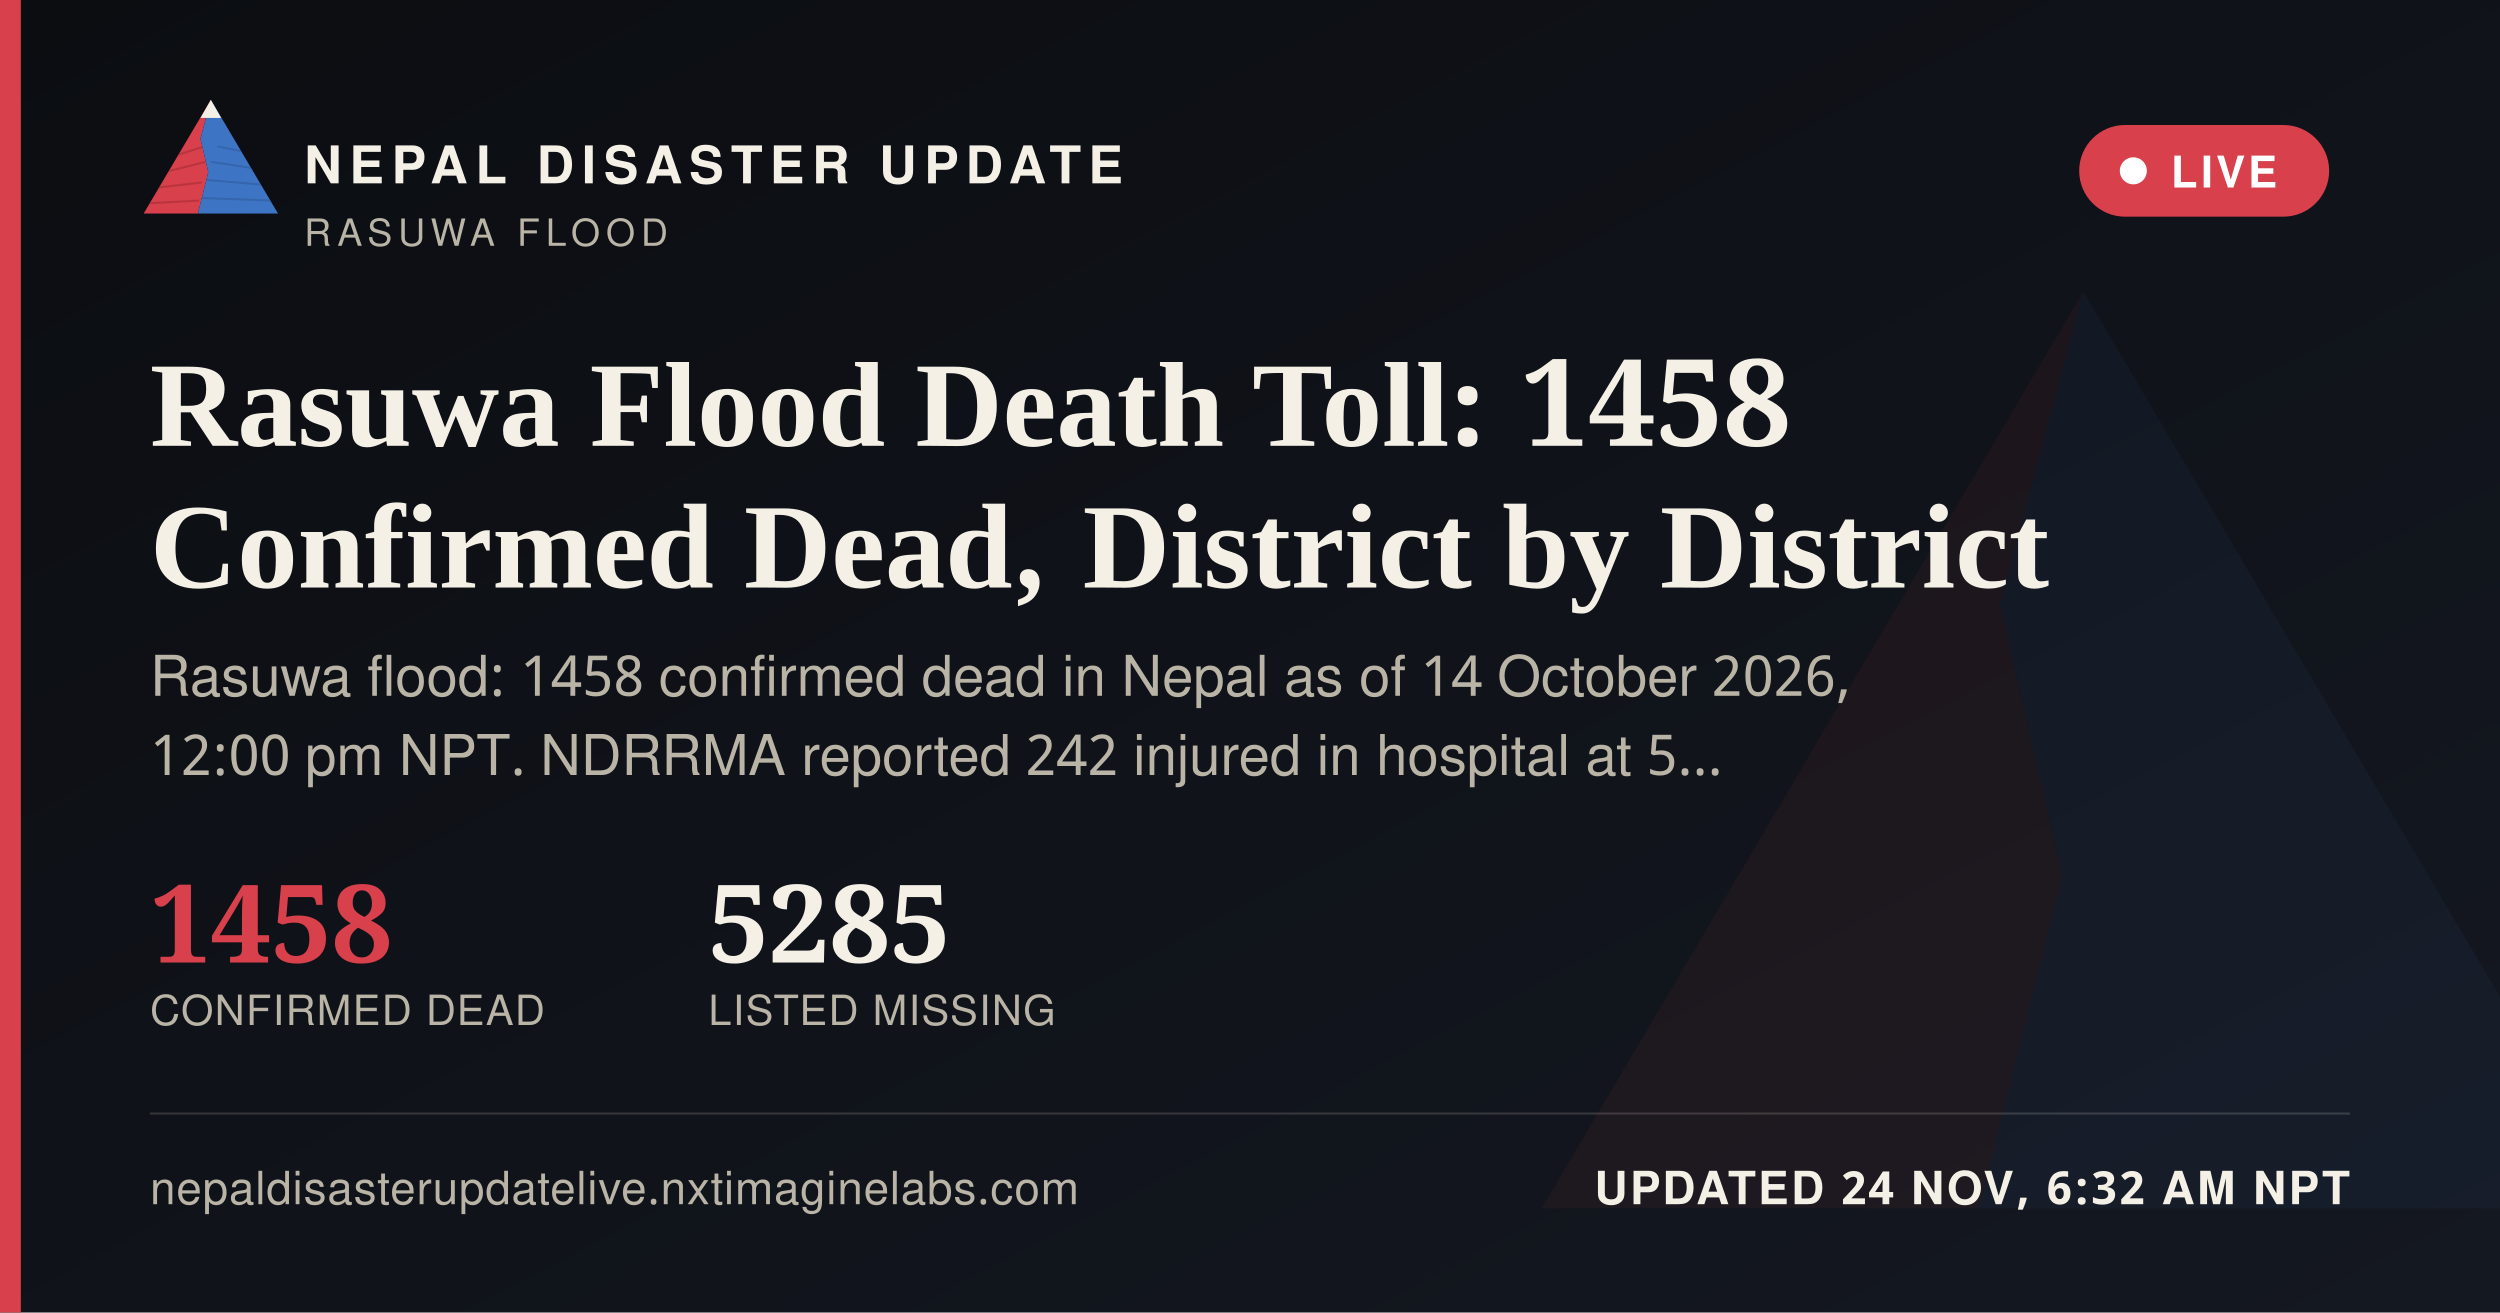
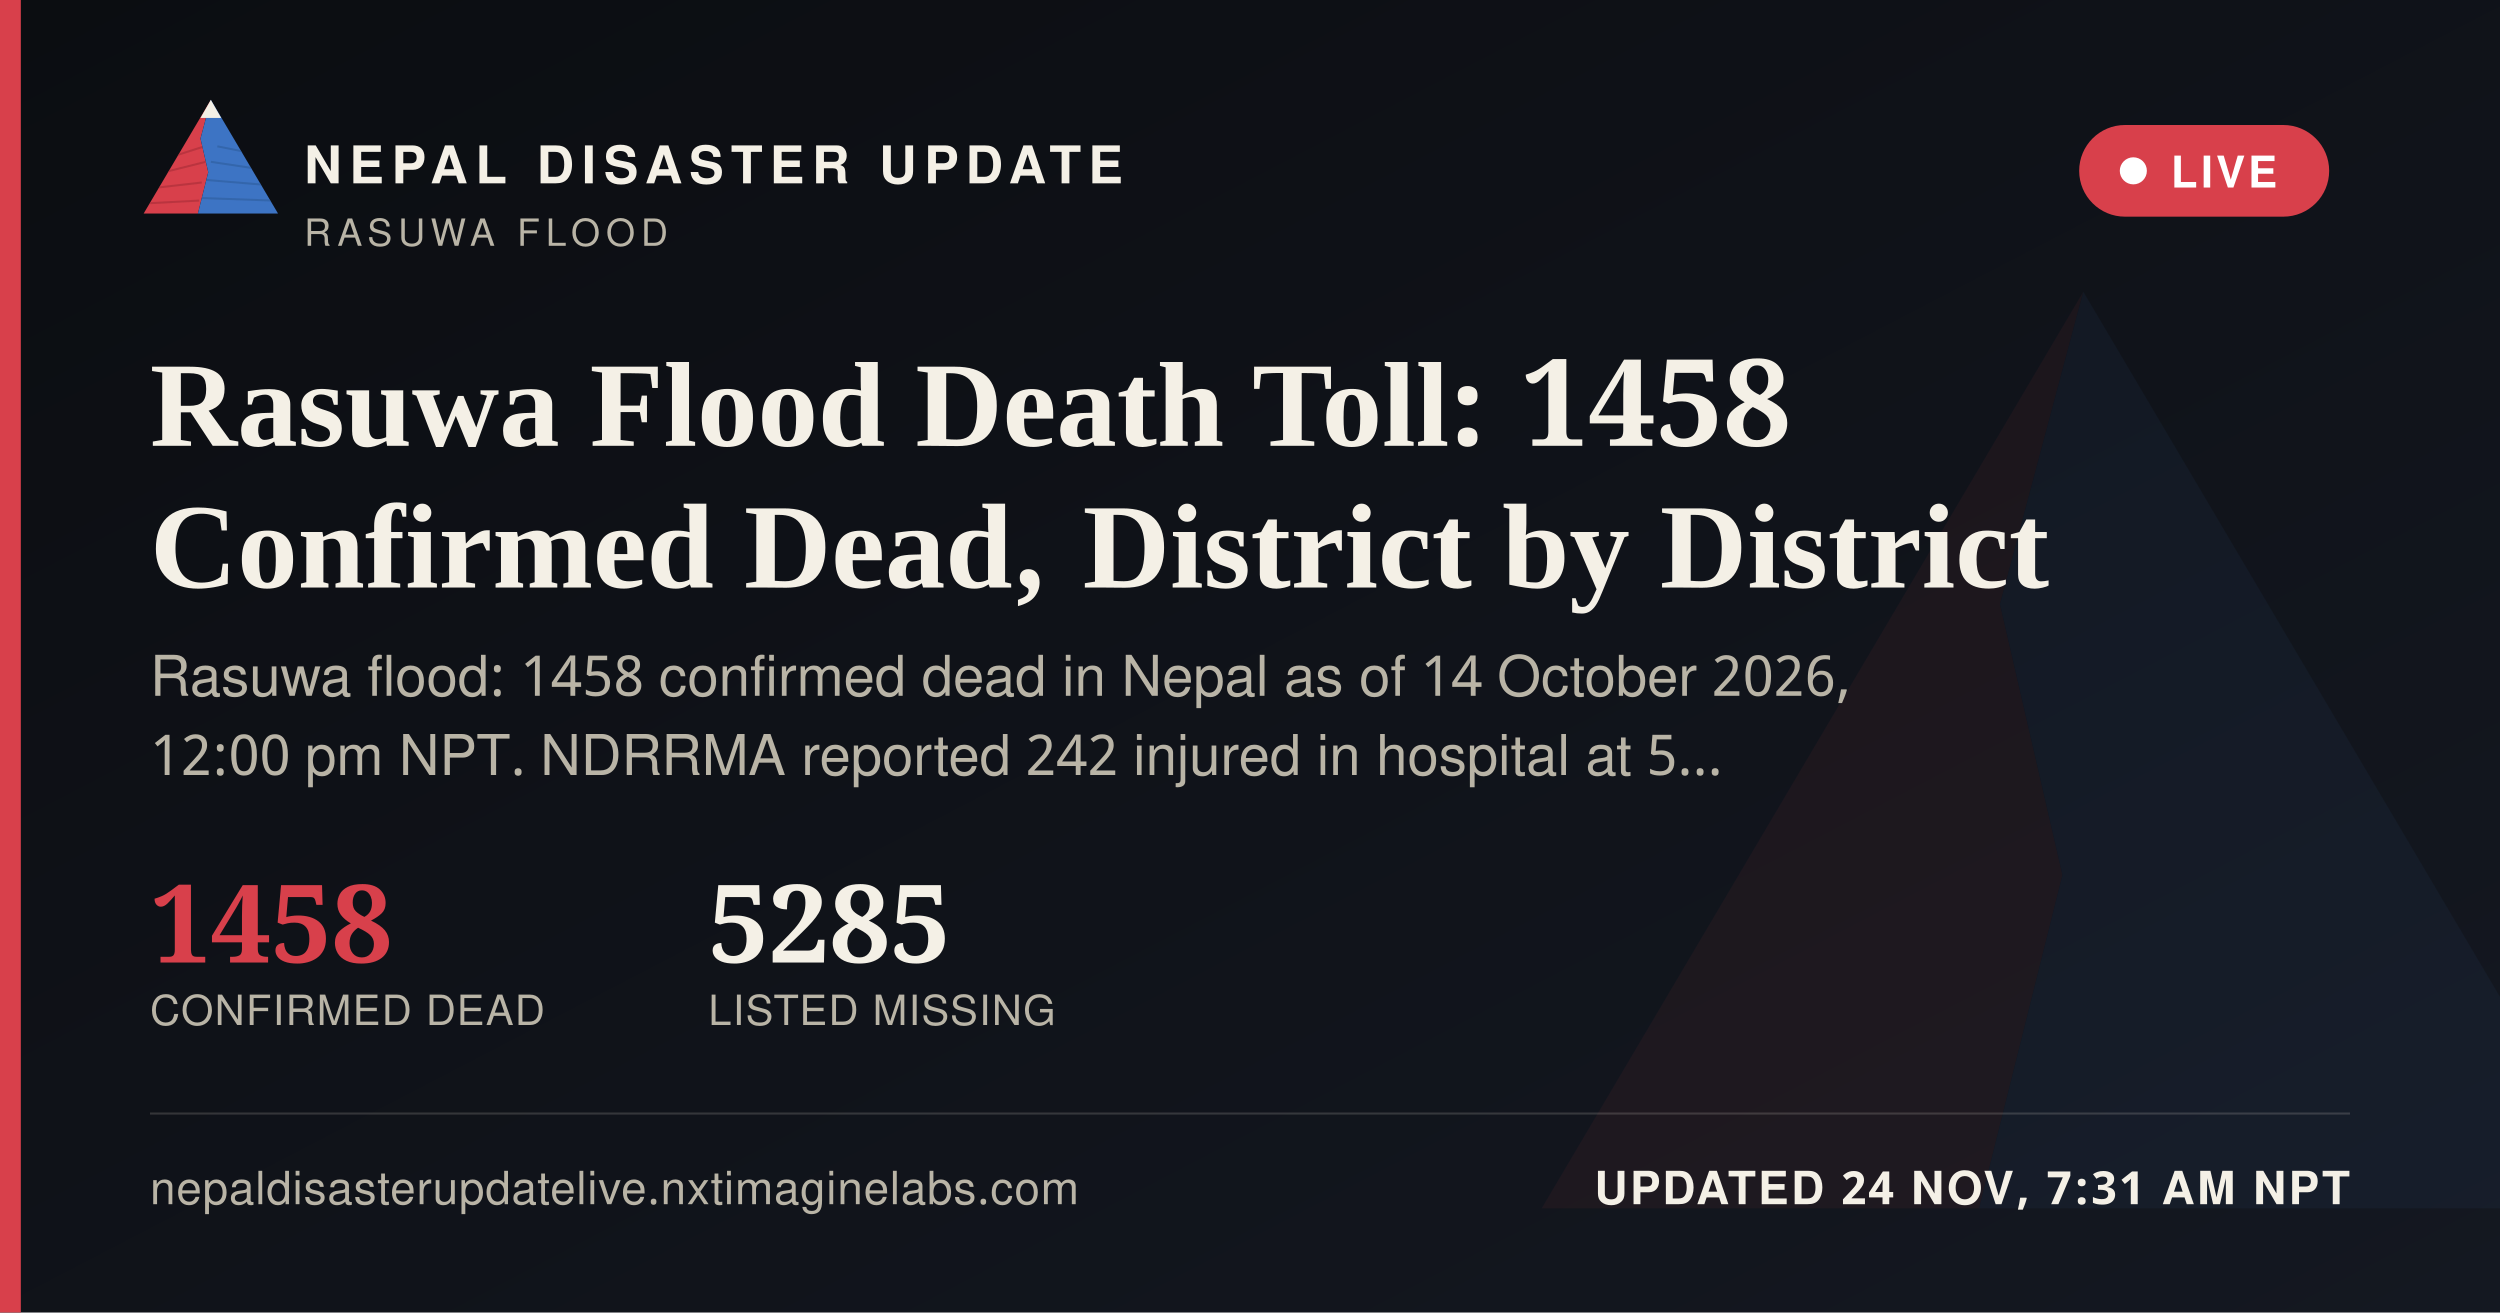
<svg xmlns="http://www.w3.org/2000/svg" width="1200" height="630" viewBox="0 0 1200 630">
  <defs>
    <linearGradient id="ogbg" x1="0" y1="0" x2="1" y2="1">
      <stop offset="0" stop-color="#0B0D11" />
      <stop offset="1" stop-color="#141821" />
    </linearGradient>
  </defs>
  <rect width="1200" height="630" fill="url(#ogbg)" />
  <g transform="translate(700,60) scale(5)" opacity="0.06">
    <polygon points="60,16 52,46 58,72 50,104 8,104" fill="#D8404B" />
    <polygon points="60,16 112,104 50,104 58,72 52,46" fill="#3D74C4" />
  </g>
  <rect x="0" y="0" width="10" height="630" fill="#D8404B" />
  <g transform="translate(64,38) scale(0.62)">
    <g>
      <defs>
        <clipPath id="ogLc">
          <polygon points="60,16 52,46 58,72 50,104 8,104" />
        </clipPath>
        <clipPath id="ogRc">
          <polygon points="60,16 112,104 50,104 58,72 52,46" />
        </clipPath>
      </defs>
      <polygon points="60,16 52,46 58,72 50,104 8,104" fill="#D8404B" />
      <g clip-path="url(#ogLc)" stroke="#A32A34" stroke-width="1.6" fill="none" opacity="0.55">
        <path d="M30,60 L55,52" />
        <path d="M24,72 L56,64" />
        <path d="M18,84 L53,80" />
        <path d="M13,96 L51,94" />
      </g>
      <polygon points="60,16 112,104 50,104 58,72 52,46" fill="#3D74C4" />
      <g clip-path="url(#ogRc)" stroke="#2A5793" stroke-width="1.6" fill="none" opacity="0.5">
        <path d="M65,52 L95,58" />
        <path d="M60,64 L100,70" />
        <path d="M56,78 L104,82" />
        <path d="M52,92 L108,94" />
      </g>
      <polygon points="60,16 52,30 68,30" fill="#F4F0E6" />
    </g>
  </g>
  <text x="146" y="88" font-family="'Public Sans', 'Noto Sans Devanagari', 'Helvetica Neue', Helvetica, Arial, sans-serif" font-size="25" font-weight="800" letter-spacing="3.6" fill="#F4F0E6">NEPAL DISASTER UPDATE</text>
  <text x="146" y="118" font-family="'Public Sans', 'Noto Sans Devanagari', 'Helvetica Neue', Helvetica, Arial, sans-serif" font-size="18" letter-spacing="2.8" fill="#B9B4A6">RASUWA FLOOD</text>
  <g>
    <rect x="998" y="60" width="120" height="44" rx="22" fill="#D8404B" stroke="none" />
    <circle cx="1024" cy="82" r="6.5" fill="#FFFFFF" />
    <text x="1042" y="90" font-family="'Public Sans', 'Noto Sans Devanagari', 'Helvetica Neue', Helvetica, Arial, sans-serif" font-size="21" font-weight="700" letter-spacing="1.6" fill="#FFFFFF">LIVE</text>
  </g>
  <text x="72" y="214" font-family="Newsreader, 'Noto Serif Devanagari', Georgia, 'Times New Roman', serif" font-size="58" font-weight="600" fill="#F4F0E6">Rasuwa Flood Death Toll: 1458</text>
  <text x="72" y="282" font-family="Newsreader, 'Noto Serif Devanagari', Georgia, 'Times New Roman', serif" font-size="58" font-weight="600" fill="#F4F0E6">Confirmed Dead, District by District</text>
  <text x="72" y="334" font-family="'Public Sans', 'Noto Sans Devanagari', 'Helvetica Neue', Helvetica, Arial, sans-serif" font-size="27" fill="#B9B4A6">Rasuwa flood: 1458 confirmed dead in Nepal as of 14 October 2026,</text>
  <text x="72" y="372" font-family="'Public Sans', 'Noto Sans Devanagari', 'Helvetica Neue', Helvetica, Arial, sans-serif" font-size="27" fill="#B9B4A6">12:00 pm NPT. NDRRMA reported 242 injured in hospital at 5…</text>
  <g transform="translate(72,462)">
    <text x="0" y="0" font-family="Newsreader, 'Noto Serif Devanagari', Georgia, 'Times New Roman', serif" font-size="52" font-weight="600" fill="#D8404B">1458</text>
    <text x="0" y="30" font-family="'Public Sans', 'Noto Sans Devanagari', 'Helvetica Neue', Helvetica, Arial, sans-serif" font-size="20" letter-spacing="0.6" fill="#B9B4A6">CONFIRMED DEAD</text>
    <text x="268" y="0" font-family="Newsreader, 'Noto Serif Devanagari', Georgia, 'Times New Roman', serif" font-size="52" font-weight="600" fill="#F4F0E6">5285</text>
    <text x="268" y="30" font-family="'Public Sans', 'Noto Sans Devanagari', 'Helvetica Neue', Helvetica, Arial, sans-serif" font-size="20" letter-spacing="0.6" fill="#B9B4A6">LISTED MISSING</text>
  </g>
  <rect x="72" y="534" width="1056" height="1" fill="rgba(244,240,230,0.16)" />
  <text x="72" y="578" font-family="'Public Sans', 'Noto Sans Devanagari', 'Helvetica Neue', Helvetica, Arial, sans-serif" font-size="22" fill="#B9B4A6" letter-spacing="0.4">nepaldisasterupdatelive.nxtimaginelabs.com</text>
-   <text x="1128" y="578" text-anchor="end" font-family="'Public Sans', 'Noto Sans Devanagari', 'Helvetica Neue', Helvetica, Arial, sans-serif" font-size="22" font-weight="700" letter-spacing="1.2" fill="#F4F0E6">UPDATED 24 NOV, 6:32 AM NPT</text>
+   <text x="1128" y="578" text-anchor="end" font-family="'Public Sans', 'Noto Sans Devanagari', 'Helvetica Neue', Helvetica, Arial, sans-serif" font-size="22" font-weight="700" letter-spacing="1.2" fill="#F4F0E6">UPDATED 24 NOV, 7:31 AM NPT</text>
</svg>
